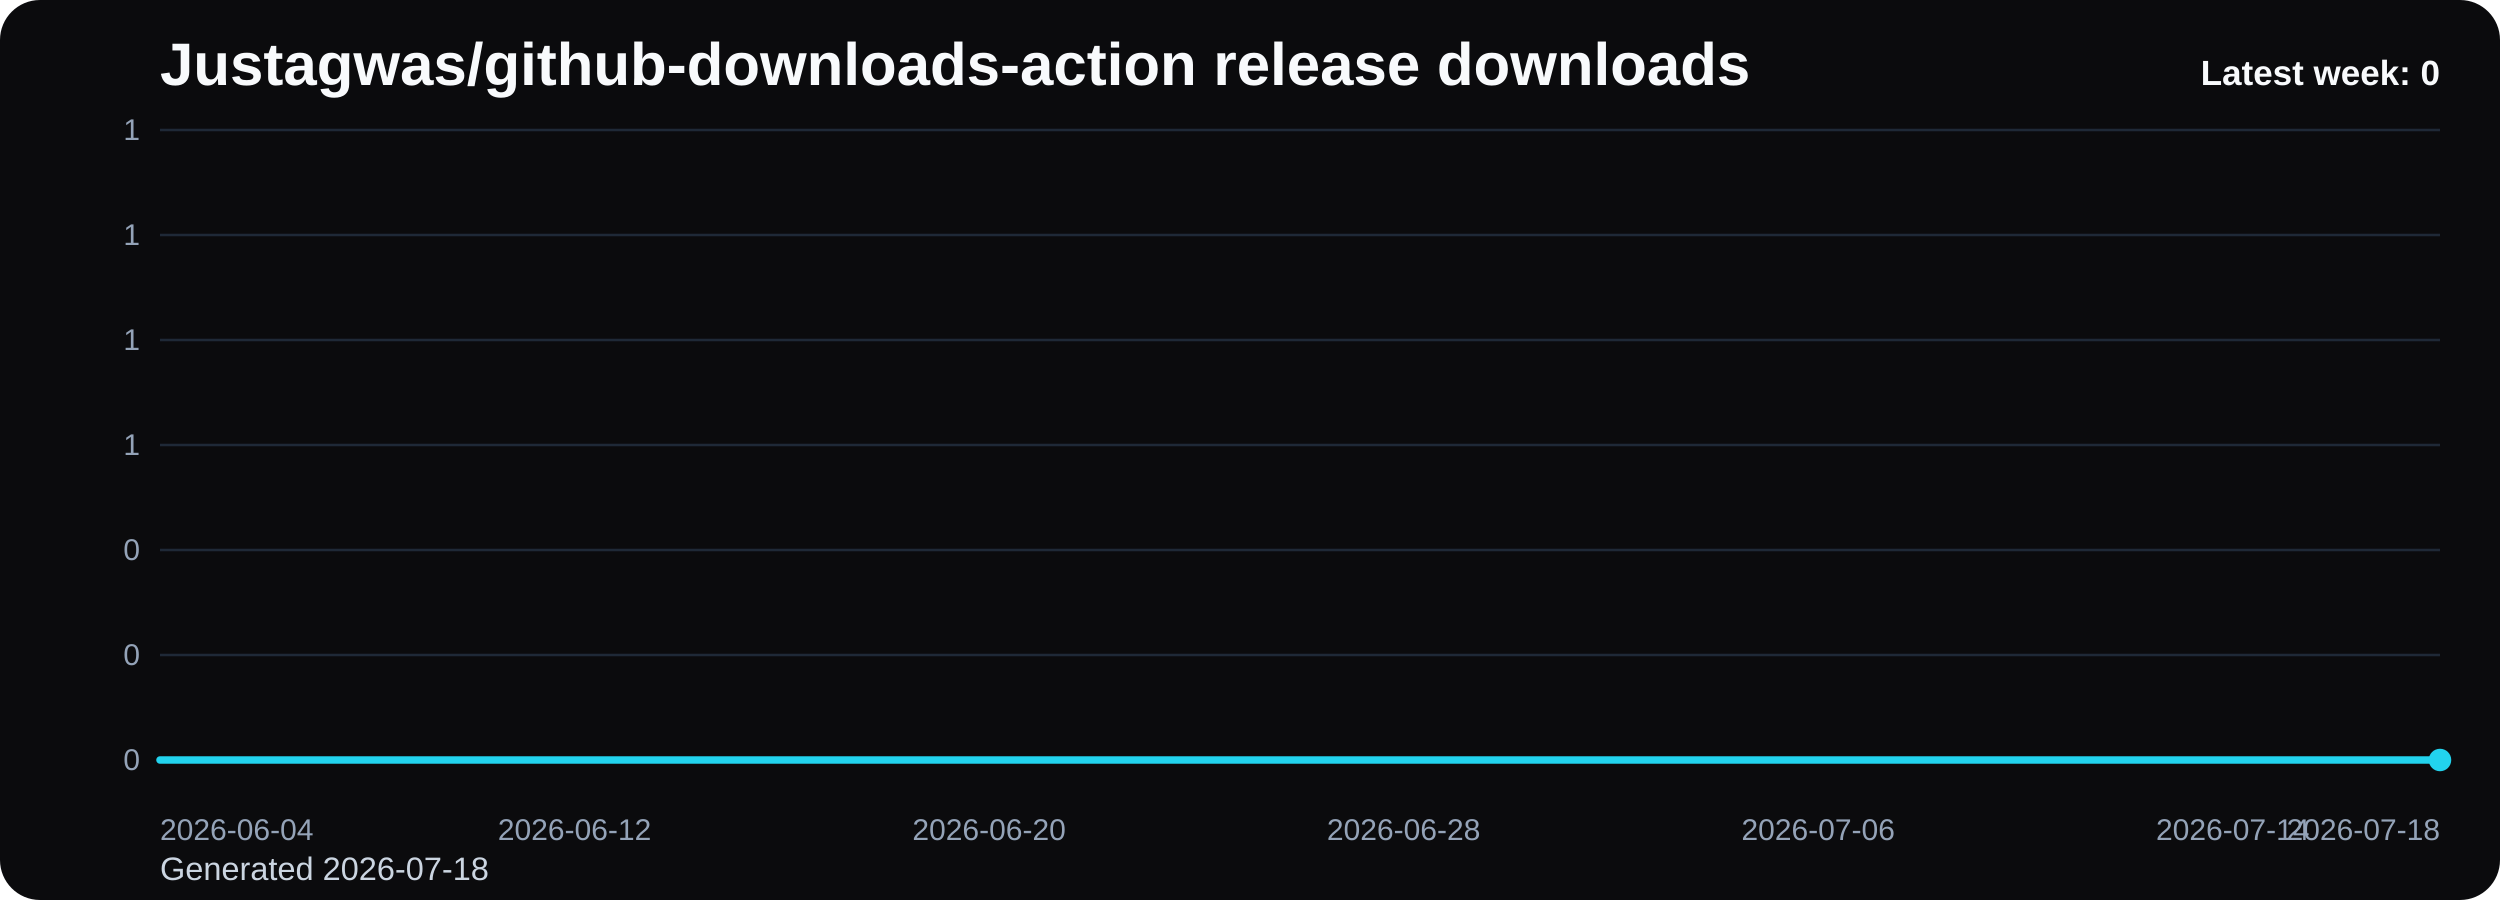
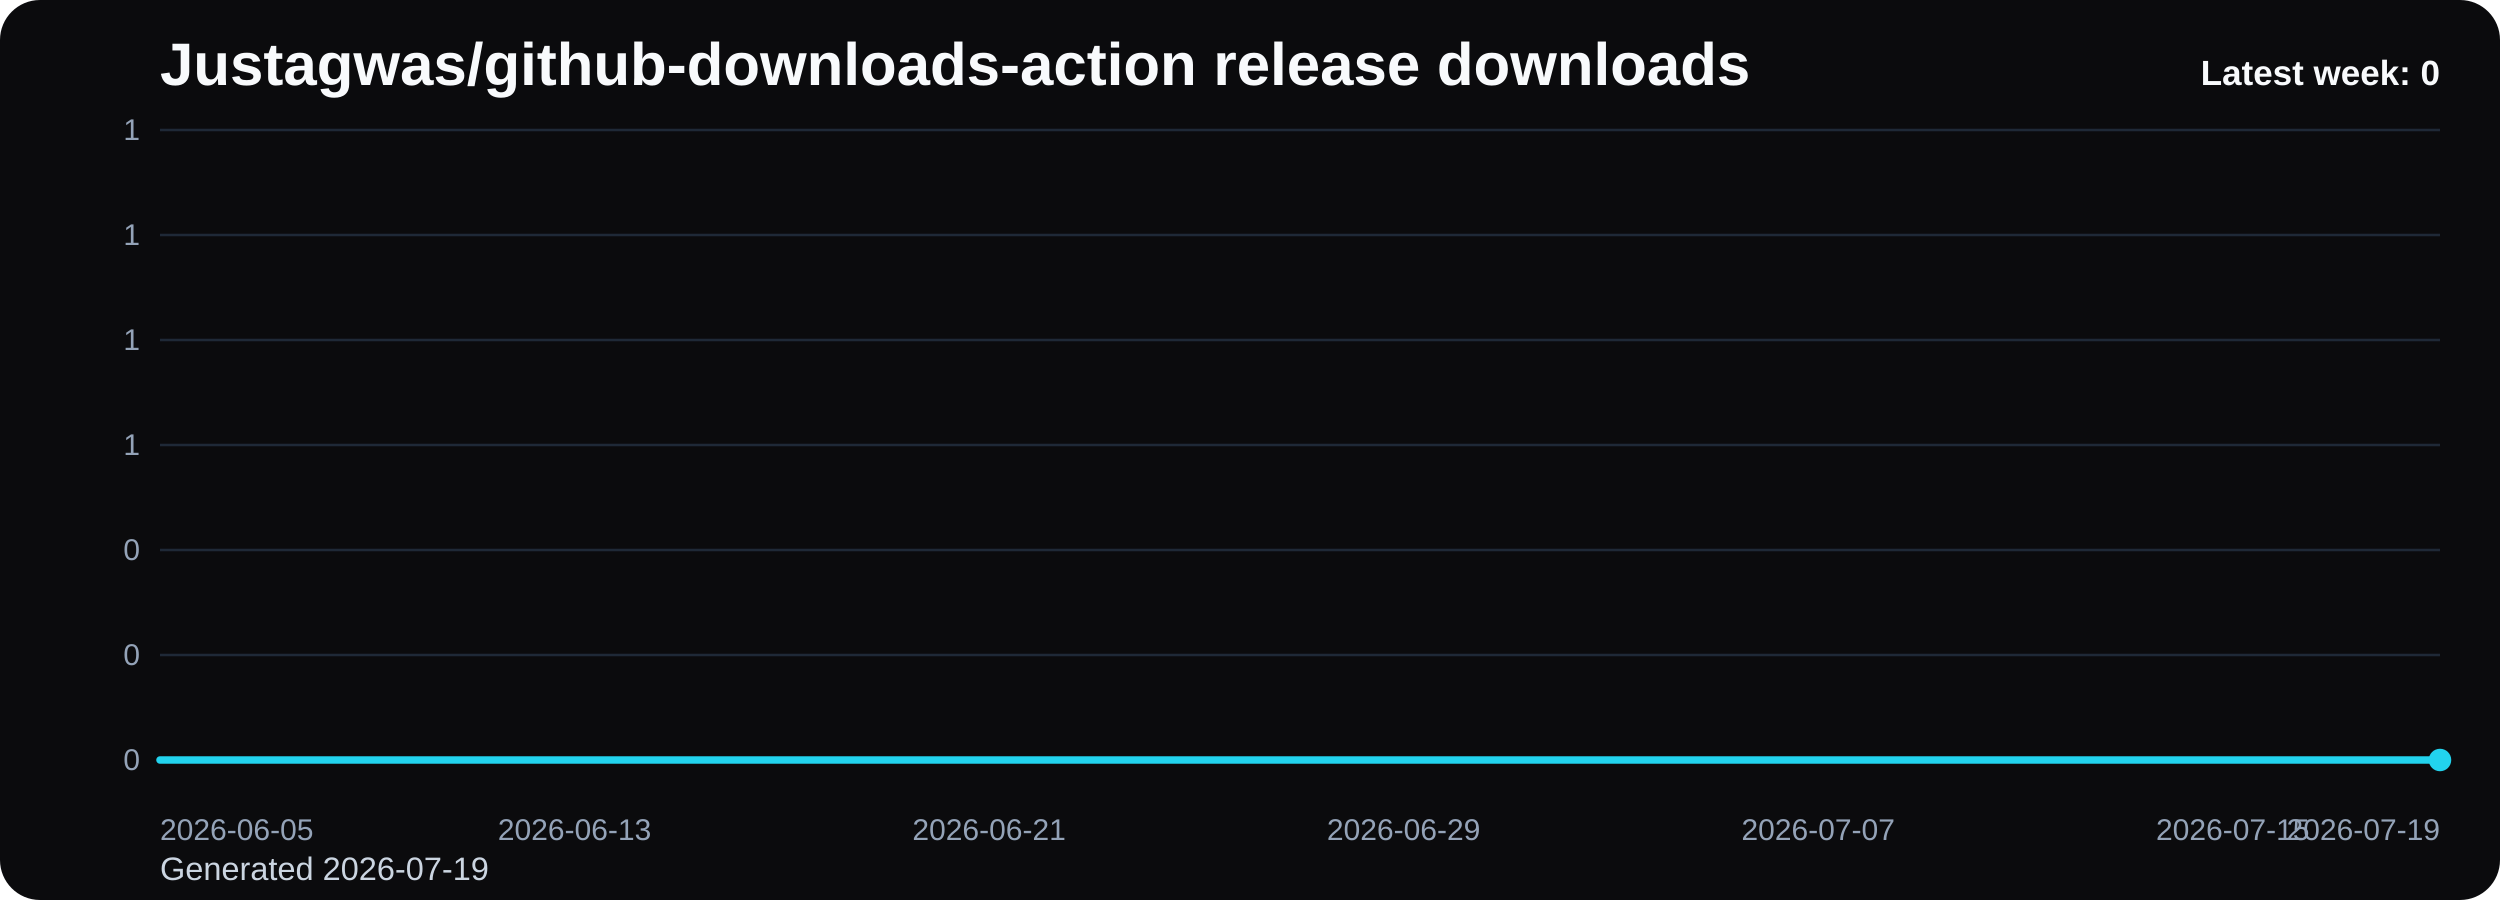
<svg xmlns="http://www.w3.org/2000/svg" viewBox="0 0 1000 360" role="img" aria-label="Justagwas/github-downloads-action release downloads chart">
  <defs>
    <linearGradient id="fill-weekly-black" x1="0" y1="0" x2="0" y2="1">
      <stop offset="0%" stop-color="#22d3ee" stop-opacity="0.32" />
      <stop offset="100%" stop-color="#22d3ee" stop-opacity="0.05" />
    </linearGradient>
    <style>
      .bg { fill: #0b0b0d; }
      .title { font: 700 24px Arial, sans-serif; fill: #f8fafc; }
      .sub { font: 400 13px Arial, sans-serif; fill: #cbd5e1; }
      .grid { stroke: #1f2937; stroke-width: 1; }
      .axis { font: 400 12px Arial, sans-serif; fill: #94a3b8; }
      .line { fill: none; stroke: #22d3ee; stroke-width: 3; stroke-linecap: round; stroke-linejoin: round; }
      .dot { fill: #22d3ee; }
      .value { font: 600 11px Arial, sans-serif; fill: #cbd5e1; }
      .latest { font: 700 14px Arial, sans-serif; fill: #f8fafc; }
    </style>
  </defs>
  <rect class="bg" x="0" y="0" width="1000" height="360" rx="16" />
  <text class="title" x="64" y="34">Justagwas/github-downloads-action release downloads</text>
-   <text class="sub" x="64" y="352">Generated 2026-07-18</text>
+   <text class="sub" x="64" y="352">Generated 2026-07-19</text>
  <line x1="64" y1="52.00" x2="976" y2="52.00" class="grid" />
  <text x="56" y="56.00" text-anchor="end" class="axis">1</text>
  <line x1="64" y1="94.00" x2="976" y2="94.00" class="grid" />
  <text x="56" y="98.00" text-anchor="end" class="axis">1</text>
  <line x1="64" y1="136.00" x2="976" y2="136.00" class="grid" />
  <text x="56" y="140.00" text-anchor="end" class="axis">1</text>
  <line x1="64" y1="178.00" x2="976" y2="178.00" class="grid" />
  <text x="56" y="182.00" text-anchor="end" class="axis">1</text>
  <line x1="64" y1="220.00" x2="976" y2="220.00" class="grid" />
  <text x="56" y="224.00" text-anchor="end" class="axis">0</text>
  <line x1="64" y1="262.00" x2="976" y2="262.00" class="grid" />
  <text x="56" y="266.00" text-anchor="end" class="axis">0</text>
  <line x1="64" y1="304.00" x2="976" y2="304.00" class="grid" />
  <text x="56" y="308.00" text-anchor="end" class="axis">0</text>
  <path d="M 64.00 304 L 64.00 304.00 L 84.73 304.00 L 105.45 304.00 L 126.18 304.00 L 146.91 304.00 L 167.64 304.00 L 188.36 304.00 L 209.09 304.00 L 229.82 304.00 L 250.55 304.00 L 271.27 304.00 L 292.00 304.00 L 312.73 304.00 L 333.45 304.00 L 354.18 304.00 L 374.91 304.00 L 395.64 304.00 L 416.36 304.00 L 437.09 304.00 L 457.82 304.00 L 478.55 304.00 L 499.27 304.00 L 520.00 304.00 L 540.73 304.00 L 561.45 304.00 L 582.18 304.00 L 602.91 304.00 L 623.64 304.00 L 644.36 304.00 L 665.09 304.00 L 685.82 304.00 L 706.55 304.00 L 727.27 304.00 L 748.00 304.00 L 768.73 304.00 L 789.45 304.00 L 810.18 304.00 L 830.91 304.00 L 851.64 304.00 L 872.36 304.00 L 893.09 304.00 L 913.82 304.00 L 934.55 304.00 L 955.27 304.00 L 976.00 304.00 L 976.00 304 Z" fill="url(#fill-weekly-black)" />
  <polyline class="line" points="64.00,304.00 84.73,304.00 105.45,304.00 126.18,304.00 146.91,304.00 167.64,304.00 188.36,304.00 209.09,304.00 229.82,304.00 250.55,304.00 271.27,304.00 292.00,304.00 312.73,304.00 333.45,304.00 354.18,304.00 374.91,304.00 395.64,304.00 416.36,304.00 437.09,304.00 457.82,304.00 478.55,304.00 499.27,304.00 520.00,304.00 540.73,304.00 561.45,304.00 582.18,304.00 602.91,304.00 623.64,304.00 644.36,304.00 665.09,304.00 685.82,304.00 706.55,304.00 727.27,304.00 748.00,304.00 768.73,304.00 789.45,304.00 810.18,304.00 830.91,304.00 851.64,304.00 872.36,304.00 893.09,304.00 913.82,304.00 934.55,304.00 955.27,304.00 976.00,304.00" />
  <circle class="dot" cx="976.00" cy="304.00" r="4.5" />
-   <text class="axis" x="64.00" y="336" text-anchor="start">2026-06-04</text>
-   <text class="axis" x="229.82" y="336" text-anchor="middle">2026-06-12</text>
-   <text class="axis" x="395.64" y="336" text-anchor="middle">2026-06-20</text>
-   <text class="axis" x="561.45" y="336" text-anchor="middle">2026-06-28</text>
-   <text class="axis" x="727.27" y="336" text-anchor="middle">2026-07-06</text>
-   <text class="axis" x="893.09" y="336" text-anchor="middle">2026-07-14</text>
-   <text class="axis" x="976.00" y="336" text-anchor="end">2026-07-18</text>
+   <text class="axis" x="64.00" y="336" text-anchor="start">2026-06-05</text>
+   <text class="axis" x="229.82" y="336" text-anchor="middle">2026-06-13</text>
+   <text class="axis" x="395.64" y="336" text-anchor="middle">2026-06-21</text>
+   <text class="axis" x="561.45" y="336" text-anchor="middle">2026-06-29</text>
+   <text class="axis" x="727.27" y="336" text-anchor="middle">2026-07-07</text>
+   <text class="axis" x="893.09" y="336" text-anchor="middle">2026-07-15</text>
+   <text class="axis" x="976.00" y="336" text-anchor="end">2026-07-19</text>
  <text class="latest" x="976" y="34" text-anchor="end">Latest week: 0</text>
</svg>
